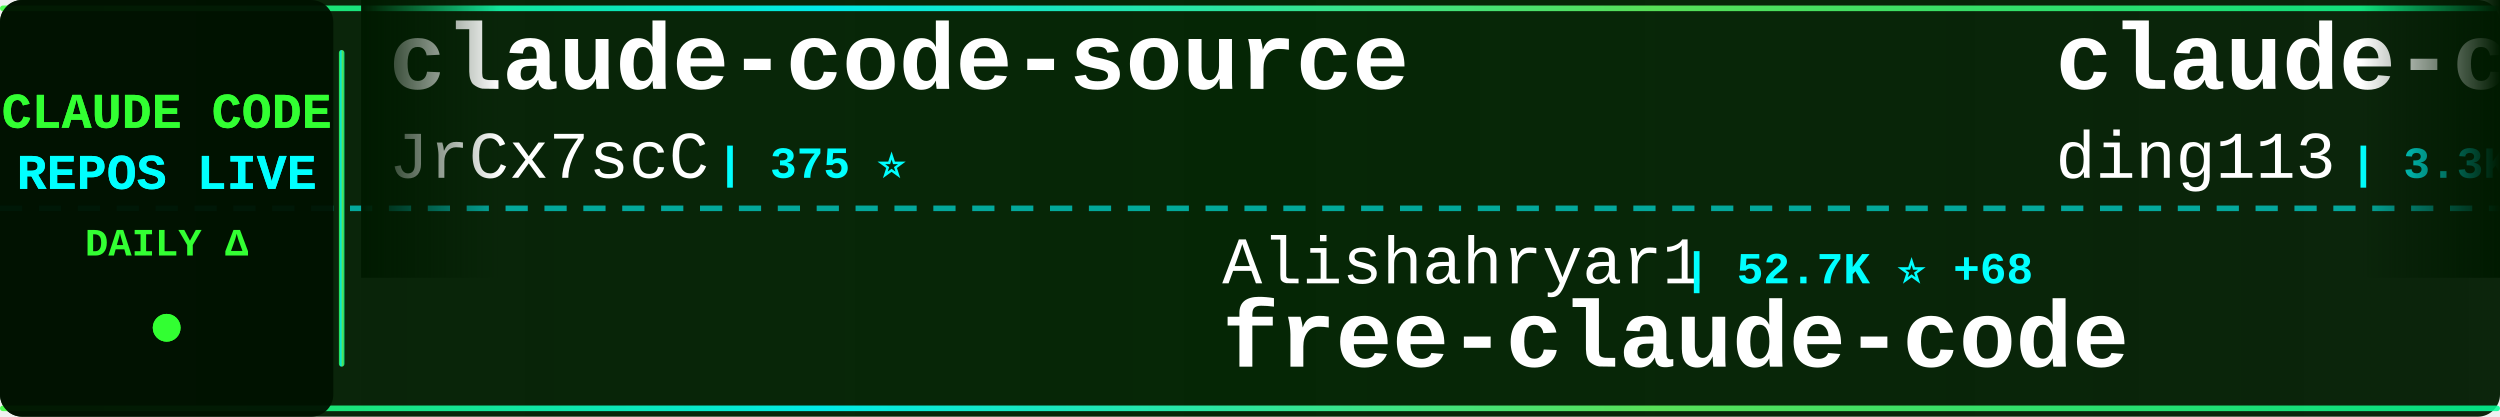
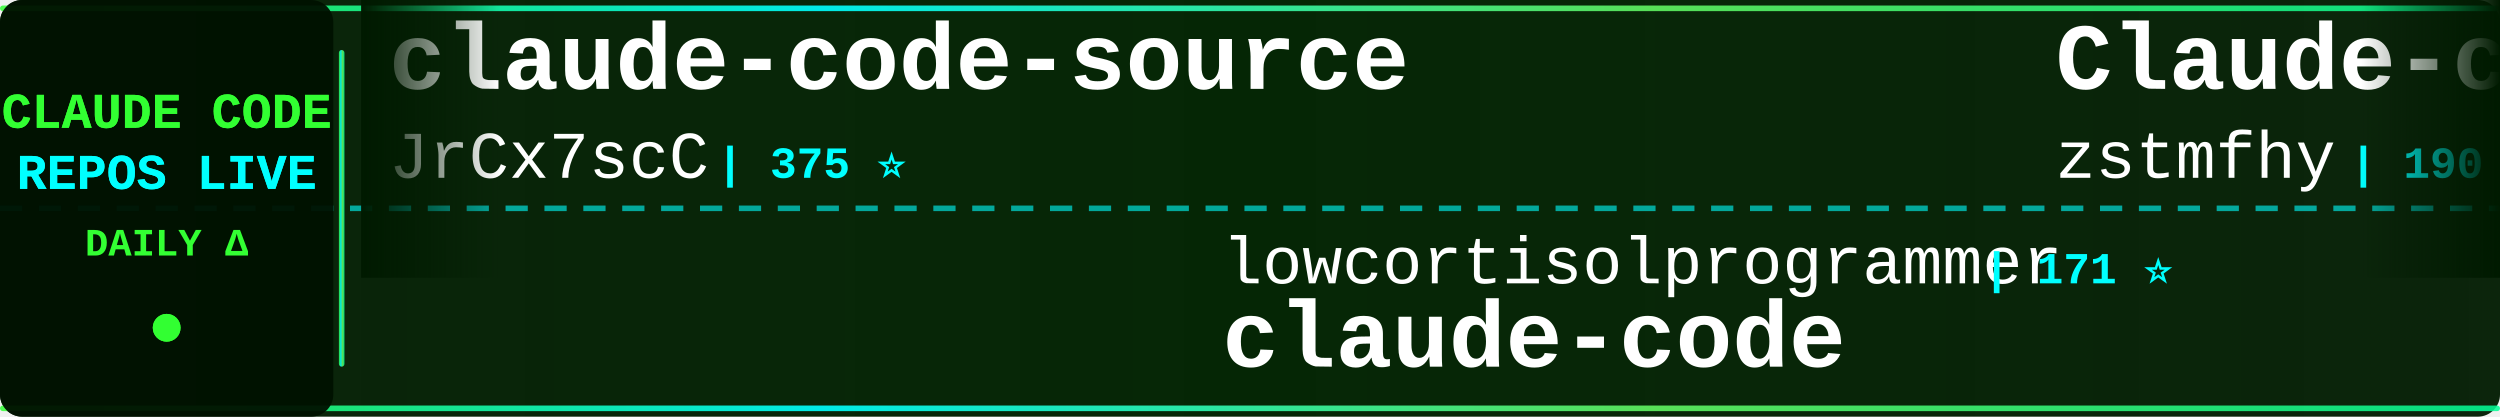
<svg xmlns="http://www.w3.org/2000/svg" width="900" height="150">
  <defs>
    <linearGradient id="tickerBg" x1="0%" y1="0%" x2="100%" y2="0%">
      <stop offset="0%" style="stop-color:#001a00;stop-opacity:0.95" />
      <stop offset="50%" style="stop-color:#002200;stop-opacity:0.98" />
      <stop offset="100%" style="stop-color:#001a00;stop-opacity:0.95" />
    </linearGradient>
    <linearGradient id="borderGrad" x1="0%" y1="0%" x2="100%" y2="0%">
      <stop offset="0%" style="stop-color:#33ff33;stop-opacity:0.85">
        <animate attributeName="stop-opacity" values="0.85;1;0.85" dur="2s" repeatCount="indefinite" />
      </stop>
      <stop offset="33%" style="stop-color:#00ffff;stop-opacity:0.9">
        <animate attributeName="stop-opacity" values="0.9;1;0.9" dur="2.2s" repeatCount="indefinite" />
      </stop>
      <stop offset="66%" style="stop-color:#66ff66;stop-opacity:0.85">
        <animate attributeName="stop-opacity" values="0.85;1;0.85" dur="1.8s" repeatCount="indefinite" />
      </stop>
      <stop offset="100%" style="stop-color:#00ff99;stop-opacity:0.85">
        <animate attributeName="stop-opacity" values="0.85;1;0.85" dur="2s" repeatCount="indefinite" />
      </stop>
    </linearGradient>
    <filter id="textGlow">
      <feGaussianBlur stdDeviation="0.1" result="coloredBlur" />
      <feMerge>
        <feMergeNode in="coloredBlur" />
        <feMergeNode in="SourceGraphic" />
      </feMerge>
    </filter>
    <filter id="metricGlow">
      <feGaussianBlur stdDeviation="0.2" result="coloredBlur" />
      <feMerge>
        <feMergeNode in="coloredBlur" />
        <feMergeNode in="SourceGraphic" />
      </feMerge>
    </filter>
    <linearGradient id="leftFade" x1="0%" y1="0%" x2="100%" y2="0%">
      <stop offset="0%" style="stop-color:#001a00;stop-opacity:1" />
      <stop offset="100%" style="stop-color:#001a00;stop-opacity:0" />
    </linearGradient>
    <linearGradient id="rightFade" x1="0%" y1="0%" x2="100%" y2="0%">
      <stop offset="0%" style="stop-color:#001a00;stop-opacity:0" />
      <stop offset="100%" style="stop-color:#001a00;stop-opacity:1" />
    </linearGradient>
  </defs>
  <rect width="900" height="150" fill="url(#tickerBg)" rx="8" />
  <rect x="0" y="2" width="900" height="2" fill="url(#borderGrad)" rx="1" />
  <rect x="0" y="146" width="900" height="2" fill="url(#borderGrad)" rx="1" />
  <line x1="0" y1="75" x2="900" y2="75" stroke="#00ffff" stroke-width="2" stroke-dasharray="8 6" opacity="0.6" />
  <rect x="0" y="0" width="120" height="150" fill="#001100" opacity="0.95" rx="8" />
  <text x="60" y="46" font-family="'Courier New', monospace" font-size="18" font-weight="bold" fill="#33ff33" text-anchor="middle" filter="url(#textGlow)">
    CLAUDE CODE
  </text>
  <text x="60" y="68" font-family="'Courier New', monospace" font-size="18" font-weight="bold" fill="#00ffff" text-anchor="middle" filter="url(#textGlow)">
    REPOS LIVE
  </text>
  <text x="60" y="92" font-family="'Courier New', monospace" font-size="14" font-weight="bold" fill="#33ff33" text-anchor="middle">
    DAILY Δ
  </text>
  <circle cx="60" cy="118" r="5" fill="#33ff33" filter="url(#metricGlow)">
    <animate attributeName="r" values="4;6;4" dur="1.5s" repeatCount="indefinite" />
    <animate attributeName="opacity" values="0.6;1;0.6" dur="1.5s" repeatCount="indefinite" />
  </circle>
  <rect x="122" y="18" width="2" height="114" fill="url(#borderGrad)" rx="1" />
  <clipPath id="tickerClip">
    <rect x="130" y="0" width="770" height="150" />
  </clipPath>
  <g clip-path="url(#tickerClip)">
    <g id="tickerItems">
      <animateTransform attributeName="transform" attributeType="XML" type="translate" from="0 0" to="-3000 0" dur="54s" repeatCount="indefinite" />
      <g transform="translate(0, 0)">
        <text x="140" y="32" font-family="'Courier New', monospace" font-size="34" font-weight="bold" fill="#ffffff">claude-code-source</text>
        <text x="140" y="64" font-family="'Courier New', monospace" font-size="24" font-weight="normal" fill="#ffffff" opacity="1.0">JrCx7scC</text>
        <text x="258" y="64" font-family="'Courier New', monospace" font-size="16" font-weight="bold" fill="#00ffff"> | 375 ⭐</text>
      </g>
      <g transform="translate(300, 0)">
-         <text x="140" y="102" font-family="'Courier New', monospace" font-size="24" font-weight="normal" fill="#ffffff" opacity="1.0">Alishahryar1</text>
-         <text x="306" y="102" font-family="'Courier New', monospace" font-size="16" font-weight="bold" fill="#00ffff"> | 52.7K ⭐ +68</text>
-         <text x="140" y="132" font-family="'Courier New', monospace" font-size="34" font-weight="bold" fill="#ffffff">free-claude-code</text>
+         <text x="140" y="102" font-family="'Courier New', monospace" font-size="24" font-weight="normal" fill="#ffffff" opacity="1.0">lowcortisolprogrammer</text>
+         <text x="414" y="102" font-family="'Courier New', monospace" font-size="16" font-weight="bold" fill="#00ffff"> | 171 ⭐</text>
+         <text x="140" y="132" font-family="'Courier New', monospace" font-size="34" font-weight="bold" fill="#ffffff">claude-code</text>
      </g>
      <g transform="translate(600, 0)">
-         <text x="140" y="32" font-family="'Courier New', monospace" font-size="34" font-weight="bold" fill="#ffffff">claude-code-hub</text>
-         <text x="140" y="64" font-family="'Courier New', monospace" font-size="24" font-weight="normal" fill="#ffffff" opacity="1.0">ding113</text>
-         <text x="246" y="64" font-family="'Courier New', monospace" font-size="16" font-weight="bold" fill="#00ffff"> | 3.3K ⭐</text>
+         <text x="140" y="32" font-family="'Courier New', monospace" font-size="34" font-weight="bold" fill="#ffffff">Claude-code</text>
+         <text x="140" y="64" font-family="'Courier New', monospace" font-size="24" font-weight="normal" fill="#ffffff" opacity="1.0">zstmfhy</text>
+         <text x="246" y="64" font-family="'Courier New', monospace" font-size="16" font-weight="bold" fill="#00ffff"> | 190 ⭐</text>
      </g>
      <g transform="translate(900, 0)">
-         <text x="140" y="102" font-family="'Courier New', monospace" font-size="24" font-weight="normal" fill="#ffffff" opacity="1.0">https-deeplearning-ai</text>
-         <text x="414" y="102" font-family="'Courier New', monospace" font-size="16" font-weight="bold" fill="#00ffff"> | 545 ⭐</text>
-         <text x="140" y="132" font-family="'Courier New', monospace" font-size="34" font-weight="bold" fill="#ffffff">sc-claude-code-files</text>
+         <text x="140" y="102" font-family="'Courier New', monospace" font-size="24" font-weight="normal" fill="#ffffff" opacity="1.0">centminmod</text>
+         <text x="282" y="102" font-family="'Courier New', monospace" font-size="16" font-weight="bold" fill="#00ffff"> | 2.6K ⭐</text>
+         <text x="140" y="132" font-family="'Courier New', monospace" font-size="34" font-weight="bold" fill="#ffffff">my-claude-code-setup</text>
      </g>
      <g transform="translate(1200, 0)">
-         <text x="140" y="32" font-family="'Courier New', monospace" font-size="34" font-weight="bold" fill="#ffffff">claude-code</text>
-         <text x="140" y="64" font-family="'Courier New', monospace" font-size="24" font-weight="normal" fill="#ffffff" opacity="1.0">mehmoodosman</text>
-         <text x="306" y="64" font-family="'Courier New', monospace" font-size="16" font-weight="bold" fill="#00ffff"> | 173 ⭐</text>
+         <text x="140" y="32" font-family="'Courier New', monospace" font-size="34" font-weight="bold" fill="#ffffff">claude-code-workflows</text>
+         <text x="140" y="64" font-family="'Courier New', monospace" font-size="24" font-weight="normal" fill="#ffffff" opacity="1.0">OneRedOak</text>
+         <text x="270" y="64" font-family="'Courier New', monospace" font-size="16" font-weight="bold" fill="#00ffff"> | 3.9K ⭐</text>
      </g>
      <g transform="translate(1500, 0)">
-         <text x="140" y="102" font-family="'Courier New', monospace" font-size="24" font-weight="normal" fill="#ffffff" opacity="1.0">anthropics</text>
-         <text x="282" y="102" font-family="'Courier New', monospace" font-size="16" font-weight="bold" fill="#00ffff"> | 6.1K ⭐ +3</text>
-         <text x="140" y="132" font-family="'Courier New', monospace" font-size="34" font-weight="bold" fill="#ffffff">claude-code-security-rev...</text>
+         <text x="140" y="102" font-family="'Courier New', monospace" font-size="24" font-weight="normal" fill="#ffffff" opacity="1.0">lorryjovens-hub</text>
+         <text x="342" y="102" font-family="'Courier New', monospace" font-size="16" font-weight="bold" fill="#00ffff"> | 1.7K ⭐</text>
+         <text x="140" y="132" font-family="'Courier New', monospace" font-size="34" font-weight="bold" fill="#ffffff">claude-code-rust</text>
      </g>
      <g transform="translate(1800, 0)">
-         <text x="140" y="32" font-family="'Courier New', monospace" font-size="34" font-weight="bold" fill="#ffffff">how-claude-code-works</text>
-         <text x="140" y="64" font-family="'Courier New', monospace" font-size="24" font-weight="normal" fill="#ffffff" opacity="1.0">Windy3f3f3f3f</text>
-         <text x="318" y="64" font-family="'Courier New', monospace" font-size="16" font-weight="bold" fill="#00ffff"> | 3.6K ⭐ +5</text>
+         <text x="140" y="32" font-family="'Courier New', monospace" font-size="34" font-weight="bold" fill="#ffffff">claude-code-settings</text>
+         <text x="140" y="64" font-family="'Courier New', monospace" font-size="24" font-weight="normal" fill="#ffffff" opacity="1.0">feiskyer</text>
+         <text x="258" y="64" font-family="'Courier New', monospace" font-size="16" font-weight="bold" fill="#00ffff"> | 1.6K ⭐</text>
      </g>
      <g transform="translate(2100, 0)">
-         <text x="140" y="102" font-family="'Courier New', monospace" font-size="24" font-weight="normal" fill="#ffffff" opacity="1.0">lintsinghua</text>
-         <text x="294" y="102" font-family="'Courier New', monospace" font-size="16" font-weight="bold" fill="#00ffff"> | 4.2K ⭐</text>
-         <text x="140" y="132" font-family="'Courier New', monospace" font-size="34" font-weight="bold" fill="#ffffff">claude-code-book</text>
+         <text x="140" y="102" font-family="'Courier New', monospace" font-size="24" font-weight="normal" fill="#ffffff" opacity="1.0">claude-code-best</text>
+         <text x="354" y="102" font-family="'Courier New', monospace" font-size="16" font-weight="bold" fill="#00ffff"> | 22.3K ⭐ +8</text>
+         <text x="140" y="132" font-family="'Courier New', monospace" font-size="34" font-weight="bold" fill="#ffffff">claude-code</text>
      </g>
      <g transform="translate(2400, 0)">
-         <text x="140" y="32" font-family="'Courier New', monospace" font-size="34" font-weight="bold" fill="#ffffff">claude-code-source</text>
-         <text x="140" y="64" font-family="'Courier New', monospace" font-size="24" font-weight="normal" fill="#ffffff" opacity="1.0">hangsman</text>
-         <text x="258" y="64" font-family="'Courier New', monospace" font-size="16" font-weight="bold" fill="#00ffff"> | 792 ⭐</text>
+         <text x="140" y="32" font-family="'Courier New', monospace" font-size="34" font-weight="bold" fill="#ffffff">claude-code-from-scratch</text>
+         <text x="140" y="64" font-family="'Courier New', monospace" font-size="24" font-weight="normal" fill="#ffffff" opacity="1.0">Windy3f3f3f3f</text>
+         <text x="318" y="64" font-family="'Courier New', monospace" font-size="16" font-weight="bold" fill="#00ffff"> | 2.6K ⭐</text>
      </g>
      <g transform="translate(2700, 0)">
-         <text x="140" y="102" font-family="'Courier New', monospace" font-size="24" font-weight="normal" fill="#ffffff" opacity="1.0">davila7</text>
-         <text x="246" y="102" font-family="'Courier New', monospace" font-size="16" font-weight="bold" fill="#00ffff"> | 30.5K ⭐ +10</text>
-         <text x="140" y="132" font-family="'Courier New', monospace" font-size="34" font-weight="bold" fill="#ffffff">claude-code-templates</text>
+         <text x="140" y="102" font-family="'Courier New', monospace" font-size="24" font-weight="normal" fill="#ffffff" opacity="1.0">wanshuiyin</text>
+         <text x="282" y="102" font-family="'Courier New', monospace" font-size="16" font-weight="bold" fill="#00ffff"> | 15.6K ⭐ +25</text>
+         <text x="140" y="132" font-family="'Courier New', monospace" font-size="34" font-weight="bold" fill="#ffffff">Auto-claude-code-researc...</text>
      </g>
      <g transform="translate(3000, 0)">
        <text x="140" y="32" font-family="'Courier New', monospace" font-size="34" font-weight="bold" fill="#ffffff">claude-code-source</text>
        <text x="140" y="64" font-family="'Courier New', monospace" font-size="24" font-weight="normal" fill="#ffffff" opacity="1.0">JrCx7scC</text>
        <text x="258" y="64" font-family="'Courier New', monospace" font-size="16" font-weight="bold" fill="#00ffff"> | 375 ⭐</text>
      </g>
      <g transform="translate(3300, 0)">
-         <text x="140" y="102" font-family="'Courier New', monospace" font-size="24" font-weight="normal" fill="#ffffff" opacity="1.0">Alishahryar1</text>
-         <text x="306" y="102" font-family="'Courier New', monospace" font-size="16" font-weight="bold" fill="#00ffff"> | 52.7K ⭐ +68</text>
-         <text x="140" y="132" font-family="'Courier New', monospace" font-size="34" font-weight="bold" fill="#ffffff">free-claude-code</text>
+         <text x="140" y="102" font-family="'Courier New', monospace" font-size="24" font-weight="normal" fill="#ffffff" opacity="1.0">lowcortisolprogrammer</text>
+         <text x="414" y="102" font-family="'Courier New', monospace" font-size="16" font-weight="bold" fill="#00ffff"> | 171 ⭐</text>
+         <text x="140" y="132" font-family="'Courier New', monospace" font-size="34" font-weight="bold" fill="#ffffff">claude-code</text>
      </g>
      <g transform="translate(3600, 0)">
-         <text x="140" y="32" font-family="'Courier New', monospace" font-size="34" font-weight="bold" fill="#ffffff">claude-code-hub</text>
-         <text x="140" y="64" font-family="'Courier New', monospace" font-size="24" font-weight="normal" fill="#ffffff" opacity="1.0">ding113</text>
-         <text x="246" y="64" font-family="'Courier New', monospace" font-size="16" font-weight="bold" fill="#00ffff"> | 3.3K ⭐</text>
+         <text x="140" y="32" font-family="'Courier New', monospace" font-size="34" font-weight="bold" fill="#ffffff">Claude-code</text>
+         <text x="140" y="64" font-family="'Courier New', monospace" font-size="24" font-weight="normal" fill="#ffffff" opacity="1.0">zstmfhy</text>
+         <text x="246" y="64" font-family="'Courier New', monospace" font-size="16" font-weight="bold" fill="#00ffff"> | 190 ⭐</text>
      </g>
      <g transform="translate(3900, 0)">
-         <text x="140" y="102" font-family="'Courier New', monospace" font-size="24" font-weight="normal" fill="#ffffff" opacity="1.0">https-deeplearning-ai</text>
-         <text x="414" y="102" font-family="'Courier New', monospace" font-size="16" font-weight="bold" fill="#00ffff"> | 545 ⭐</text>
-         <text x="140" y="132" font-family="'Courier New', monospace" font-size="34" font-weight="bold" fill="#ffffff">sc-claude-code-files</text>
+         <text x="140" y="102" font-family="'Courier New', monospace" font-size="24" font-weight="normal" fill="#ffffff" opacity="1.0">centminmod</text>
+         <text x="282" y="102" font-family="'Courier New', monospace" font-size="16" font-weight="bold" fill="#00ffff"> | 2.6K ⭐</text>
+         <text x="140" y="132" font-family="'Courier New', monospace" font-size="34" font-weight="bold" fill="#ffffff">my-claude-code-setup</text>
      </g>
    </g>
  </g>
  <rect x="130" y="0" width="50" height="100" fill="url(#leftFade)" />
  <rect x="850" y="0" width="50" height="100" fill="url(#rightFade)" />
</svg>
